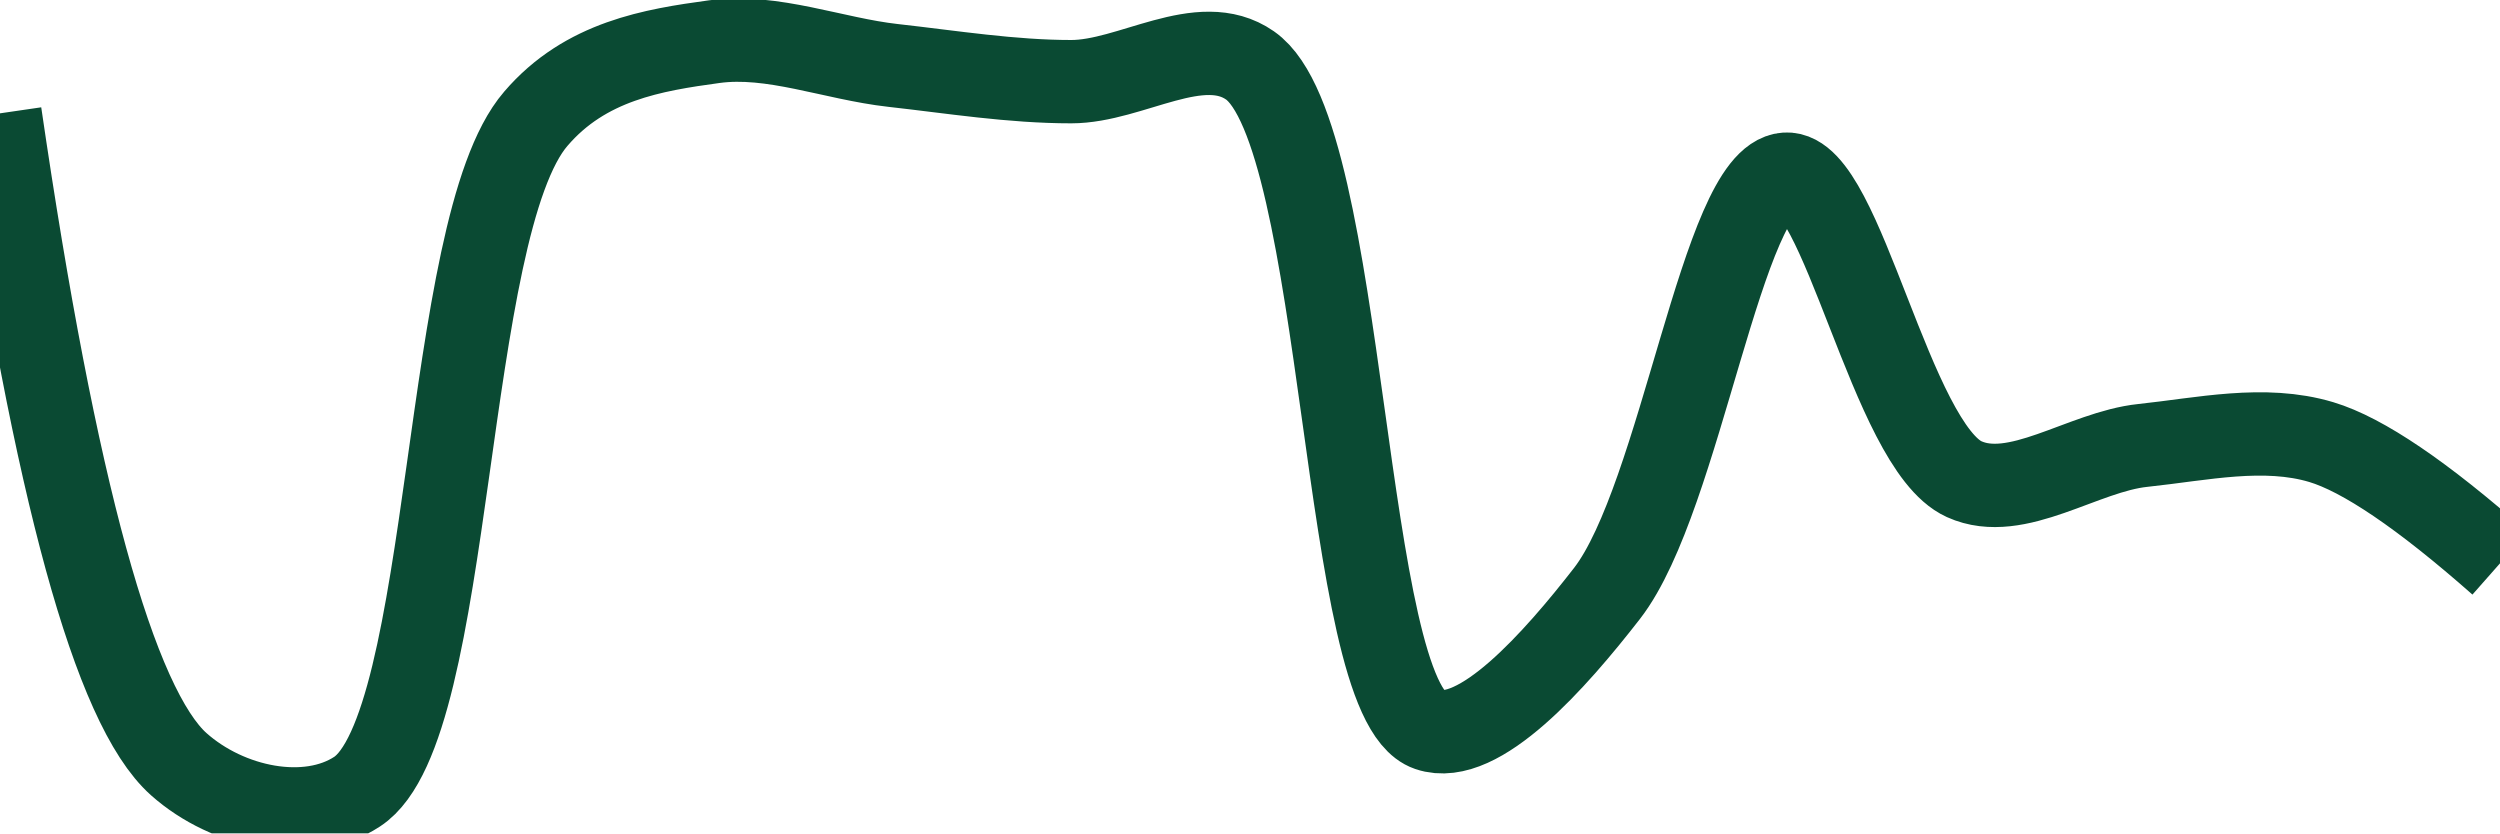
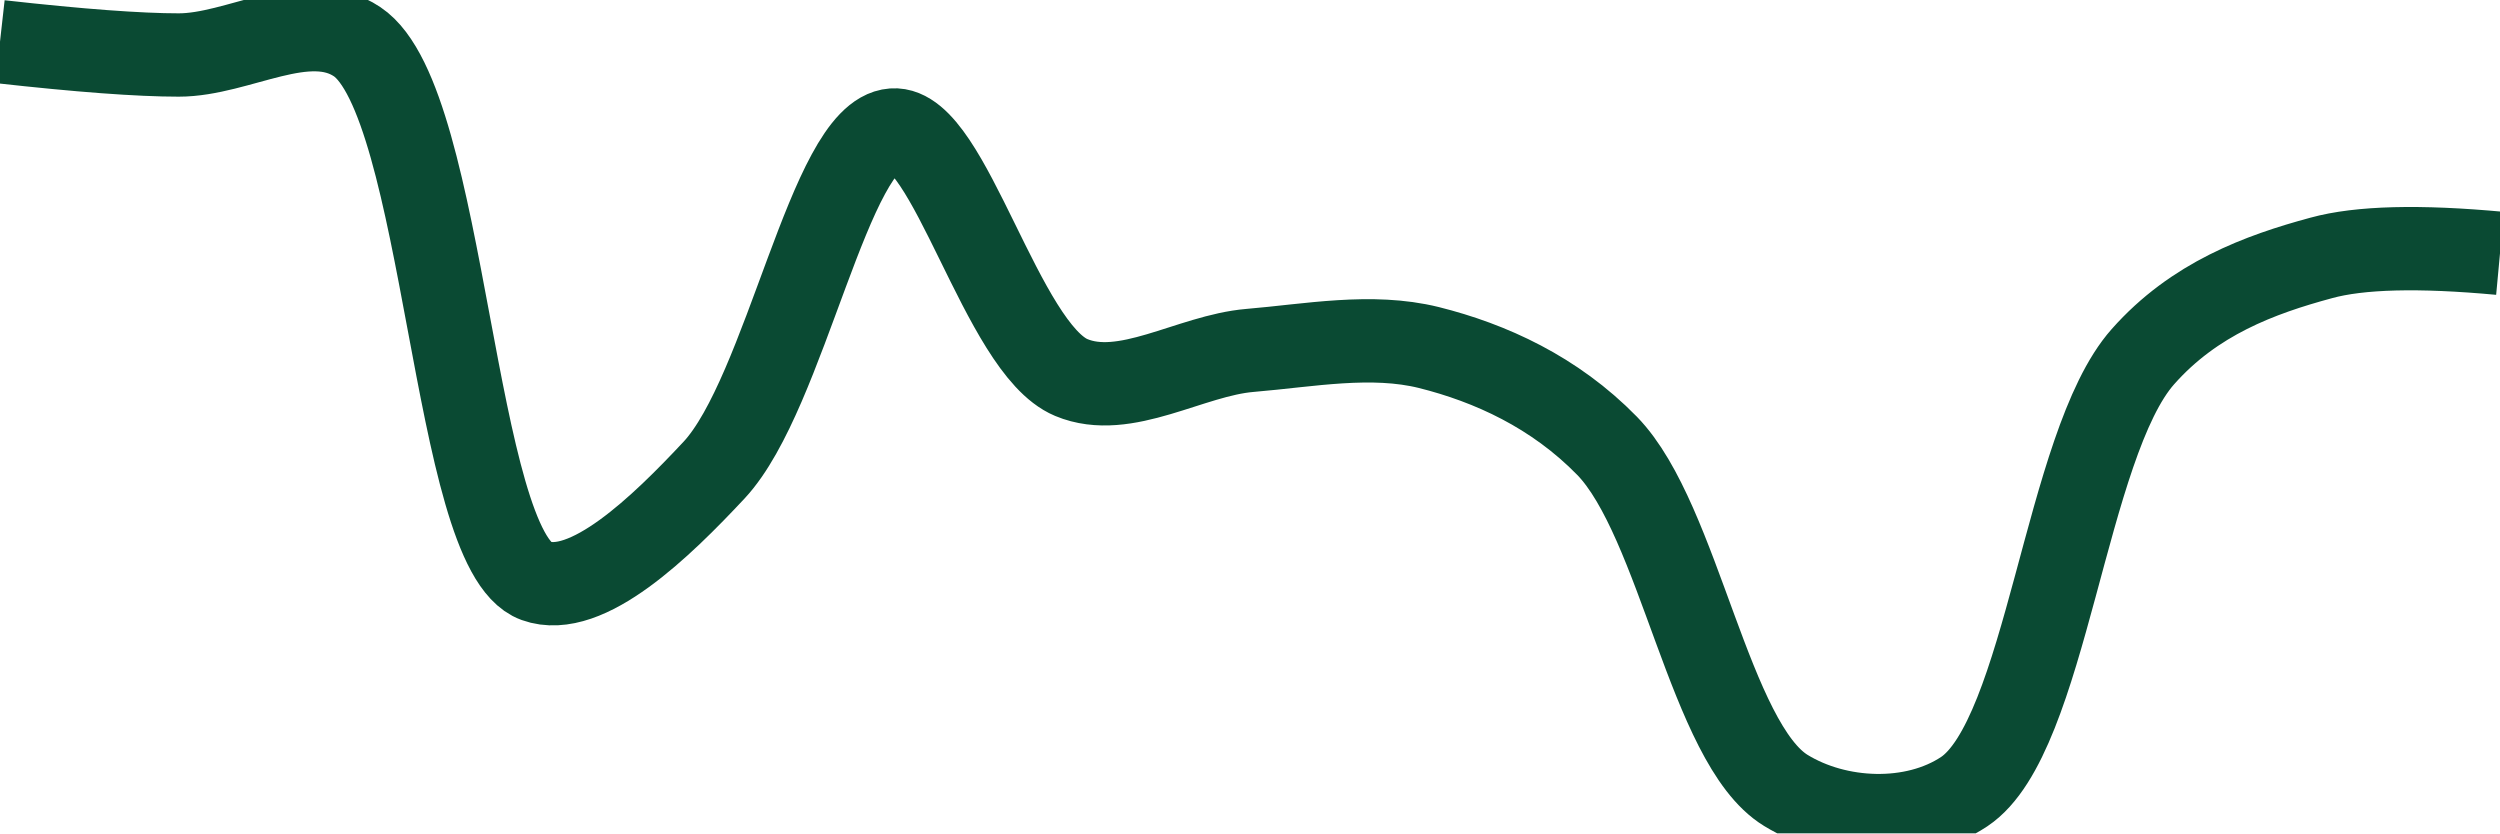
<svg xmlns="http://www.w3.org/2000/svg" class="main-svg" width="60" height="20" style="" viewBox="0 0 60 20">
  <rect x="0" y="0" width="60" height="20" style="fill: rgb(0, 0, 0); fill-opacity: 0;" />
-   <defs id="defs-8e1653">
+   <defs id="defs-04c36d">
    <g class="clips">
-       <clipPath id="clip8e1653xyplot" class="plotclip">
+       <clipPath id="clip04c36dxyplot" class="plotclip">
        <rect width="60" height="20" />
      </clipPath>
-       <clipPath class="axesclip" id="clip8e1653x">
+       <clipPath class="axesclip" id="clip04c36dx">
        <rect x="0" y="0" width="60" height="20" />
      </clipPath>
-       <clipPath class="axesclip" id="clip8e1653y">
+       <clipPath class="axesclip" id="clip04c36dy">
        <rect x="0" y="0" width="60" height="20" />
      </clipPath>
-       <clipPath class="axesclip" id="clip8e1653xy">
+       <clipPath class="axesclip" id="clip04c36dxy">
        <rect x="0" y="0" width="60" height="20" />
      </clipPath>
    </g>
    <g class="gradients" />
    <g class="patterns" />
  </defs>
  <g class="bglayer">
    <rect class="bg" x="0" y="0" width="60" height="20" style="fill: rgb(0, 0, 0); fill-opacity: 0; stroke-width: 0;" />
  </g>
  <g class="layer-below">
    <g class="imagelayer" />
    <g class="shapelayer" />
  </g>
  <g class="cartesianlayer">
    <g class="subplot xy">
      <g class="layer-subplot">
        <g class="shapelayer" />
        <g class="imagelayer" />
      </g>
      <g class="minor-gridlayer">
        <g class="x" />
        <g class="y" />
      </g>
      <g class="gridlayer">
        <g class="x" />
        <g class="y" />
      </g>
      <g class="zerolinelayer" />
      <g class="layer-between">
        <g class="shapelayer" />
        <g class="imagelayer" />
      </g>
      <path class="xlines-below" />
      <path class="ylines-below" />
      <g class="overlines-below" />
      <g class="xaxislayer-below" />
      <g class="yaxislayer-below" />
      <g class="overaxes-below" />
      <g class="overplot">
-         <g class="xy" transform="" clip-path="url(#clip8e1653xyplot)">
+         <g class="xy" transform="" clip-path="url(#clip04c36dxyplot)">
          <g class="scatterlayer mlayer">
-             <g class="trace scatter trace4c530c" style="stroke-miterlimit: 2; opacity: 1;">
+             <g class="trace scatter trace0954e0" style="stroke-miterlimit: 2; opacity: 1;">
              <g class="fills" />
              <g class="errorbars" />
              <g class="lines">
-                 <path class="js-line" d="M0,2.72Q1.98,16.28 4.29,18.34C5.48,19.4 7.38,19.78 8.57,19C10.91,17.47 10.6,5.47 12.86,2.85C14.05,1.46 15.68,1.2 17.14,1C18.54,0.81 20,1.41 21.43,1.57C22.86,1.73 24.28,1.96 25.71,1.96C27.14,1.96 28.81,0.74 30,1.57C32.34,3.2 32.18,16.79 34.29,17.51C35.49,17.92 37.32,15.85 38.57,14.24C40.35,11.94 41.33,4.28 42.86,4.18C44.21,4.09 45.38,10.7 47.14,11.5C48.4,12.07 49.99,10.84 51.43,10.69C52.85,10.54 54.34,10.2 55.71,10.61Q57.21,11.06 60,13.52" style="vector-effect: none; fill: none; stroke: rgb(10, 74, 51); stroke-opacity: 1; stroke-width: 2px; opacity: 1;" />
+                 <path class="js-line" d="M0,1Q2.86,1.32 4.29,1.32C5.72,1.32 7.37,0.2 8.57,1C10.71,2.43 10.86,13.22 12.86,13.94C14.08,14.38 15.87,12.64 17.14,11.28C18.86,9.43 19.91,3.23 21.43,3.12C22.78,3.02 24.04,8.36 25.71,9.06C27,9.6 28.57,8.53 30,8.41C31.43,8.29 32.91,8 34.29,8.34C35.77,8.71 37.31,9.41 38.57,10.7C40.31,12.49 41.03,17.85 42.86,18.97C44.1,19.73 45.92,19.81 47.14,19C49.12,17.68 49.56,10.67 51.43,8.56C52.66,7.17 54.23,6.59 55.71,6.19Q57.09,5.81 60,6.08" style="vector-effect: none; fill: none; stroke: rgb(10, 74, 51); stroke-opacity: 1; stroke-width: 2px; opacity: 1;" />
              </g>
              <g class="points" />
              <g class="text" />
            </g>
          </g>
        </g>
      </g>
      <path class="xlines-above crisp" d="M0,0" style="fill: none;" />
      <path class="ylines-above crisp" d="M0,0" style="fill: none;" />
      <g class="overlines-above" />
      <g class="xaxislayer-above" />
      <g class="yaxislayer-above" />
      <g class="overaxes-above" />
    </g>
  </g>
  <g class="polarlayer" />
  <g class="smithlayer" />
  <g class="ternarylayer" />
  <g class="geolayer" />
  <g class="funnelarealayer" />
  <g class="pielayer" />
  <g class="iciclelayer" />
  <g class="treemaplayer" />
  <g class="sunburstlayer" />
  <g class="glimages" />
-   <defs id="topdefs-8e1653">
+   <defs id="topdefs-04c36d">
    <g class="clips" />
  </defs>
  <g class="layer-above">
    <g class="imagelayer" />
    <g class="shapelayer" />
  </g>
  <g class="infolayer">
    <g class="g-gtitle" />
  </g>
</svg>
